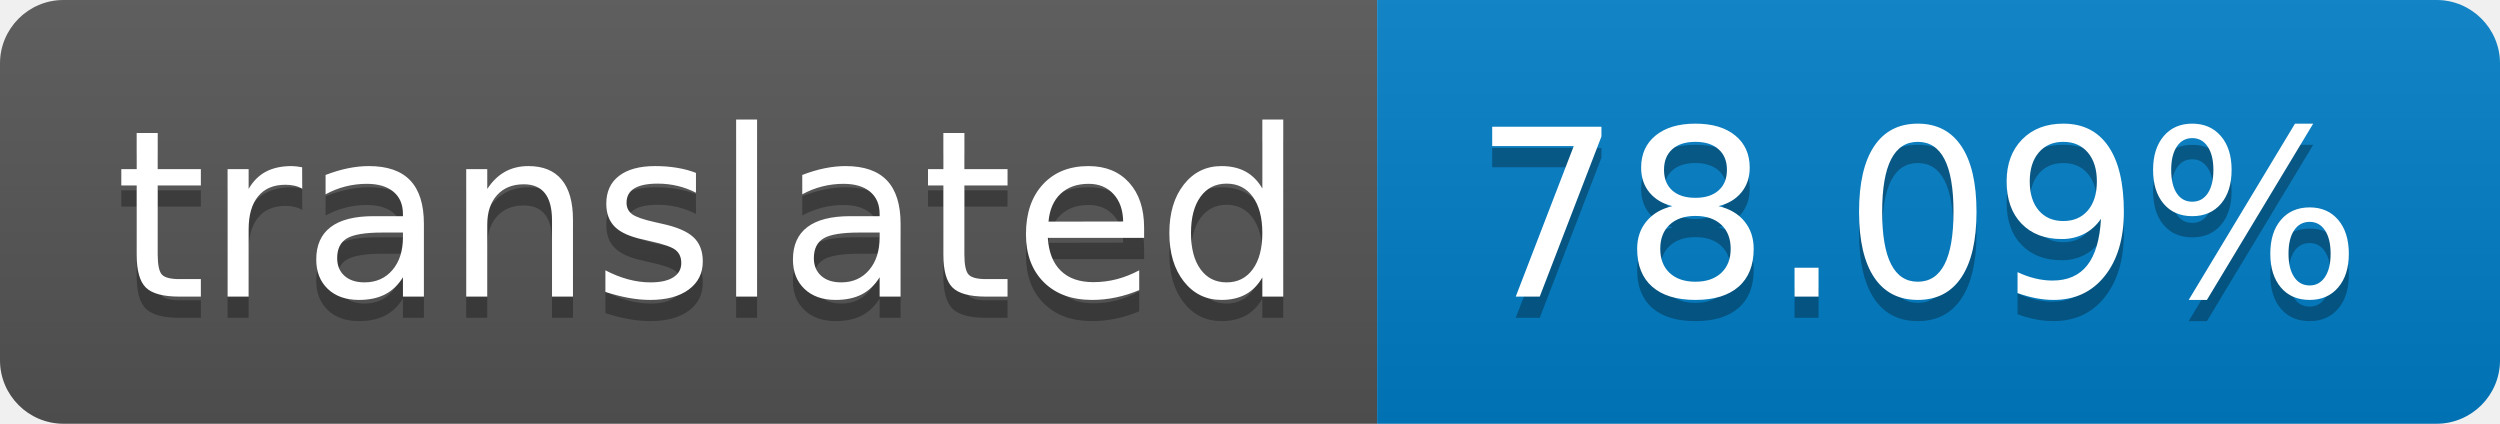
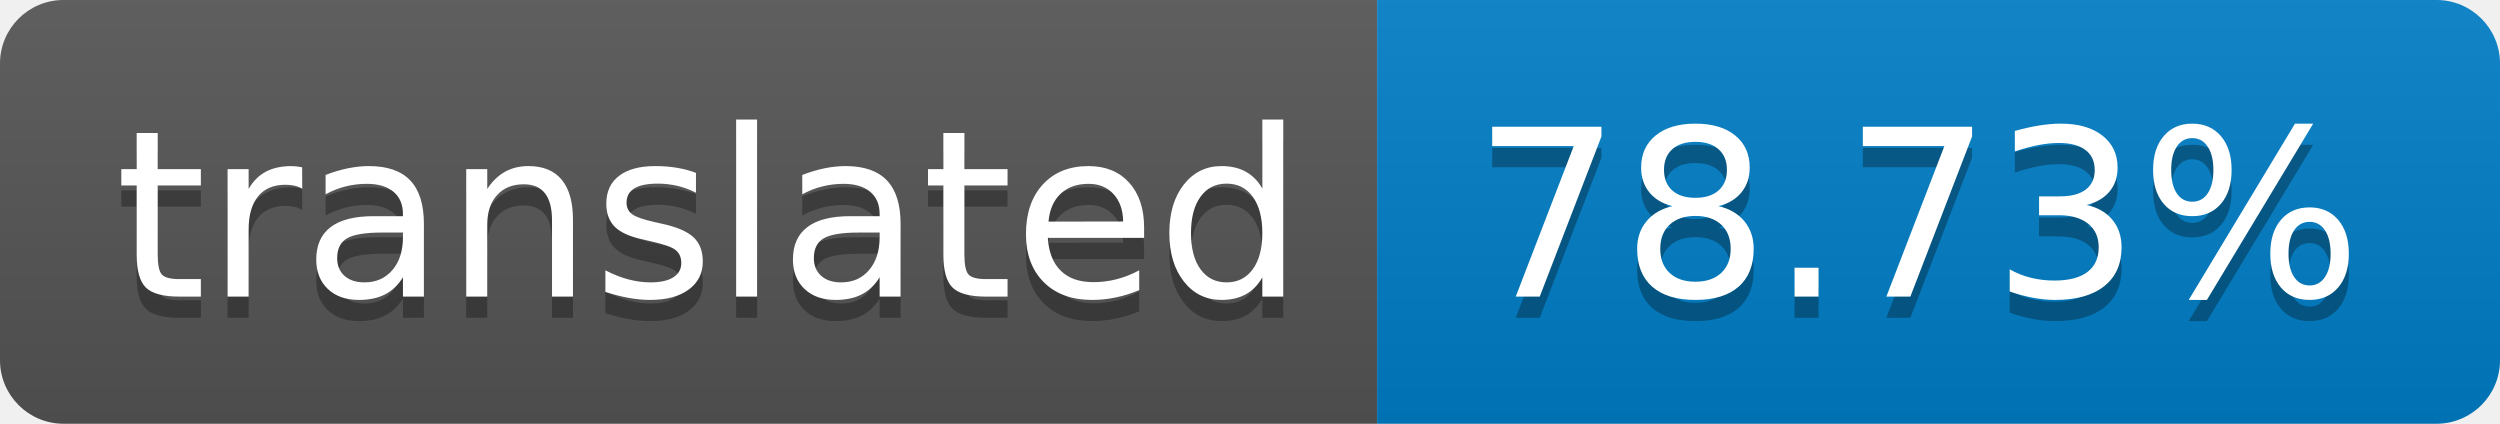
- <svg xmlns="http://www.w3.org/2000/svg" width="118" height="20" role="img" aria-label="translated: 78.09%">
+ <svg xmlns="http://www.w3.org/2000/svg" width="118" height="20" role="img" aria-label="translated: 78.73%">
  <linearGradient id="s" x2="0" y2="100%">
    <stop offset="0" stop-color="#bbb" stop-opacity=".1" />
    <stop offset="1" stop-opacity=".1" />
  </linearGradient>
  <clipPath id="r">
    <rect width="118" height="20" rx="3" fill="#fff" />
  </clipPath>
  <g clip-path="url(#r)">
    <rect width="65" height="20" fill="#555" />
    <rect x="65" width="53" height="20" fill="#007ec6" />
    <rect width="118" height="20" fill="url(#s)" />
  </g>
  <g fill="#fff" text-anchor="middle" font-family="Verdana,Geneva,DejaVu Sans,sans-serif" text-rendering="geometricPrecision" font-size="110">
    <text aria-hidden="true" x="335" y="150" fill="#010101" fill-opacity=".3" transform="scale(.1)" textLength="550">translated</text>
    <text x="335" y="140" transform="scale(.1)" fill="#fff" textLength="550">translated</text>
-     <text aria-hidden="true" x="905" y="150" fill="#010101" fill-opacity=".3" transform="scale(.1)" textLength="430">78.09%</text>
-     <text x="905" y="140" transform="scale(.1)" fill="#fff" textLength="430">78.09%</text>
+     <text aria-hidden="true" x="905" y="150" fill="#010101" fill-opacity=".3" transform="scale(.1)" textLength="430">78.73%</text>
+     <text x="905" y="140" transform="scale(.1)" fill="#fff" textLength="430">78.73%</text>
  </g>
</svg>
